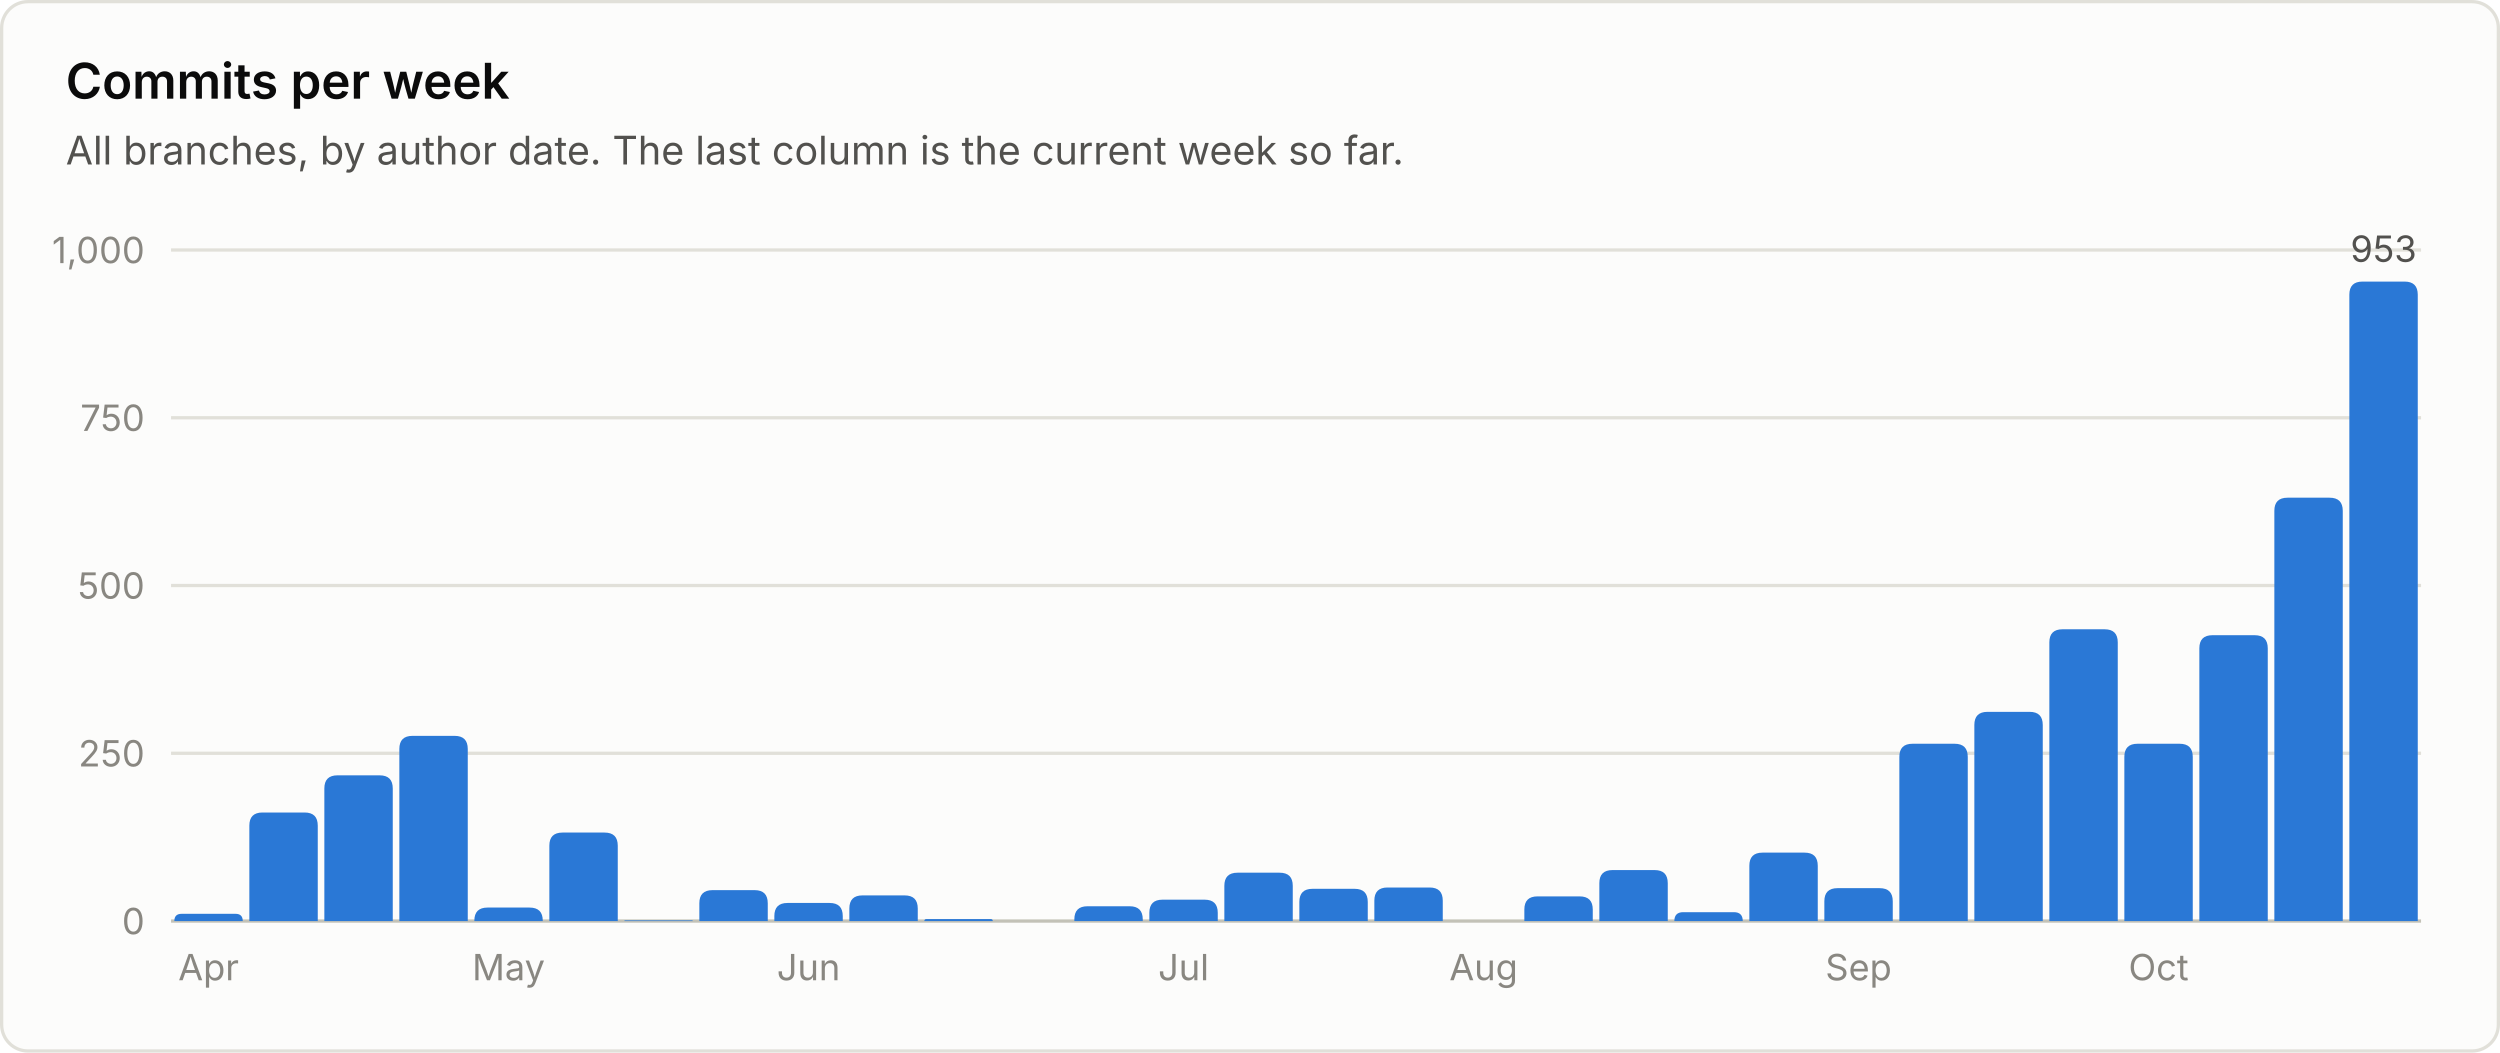
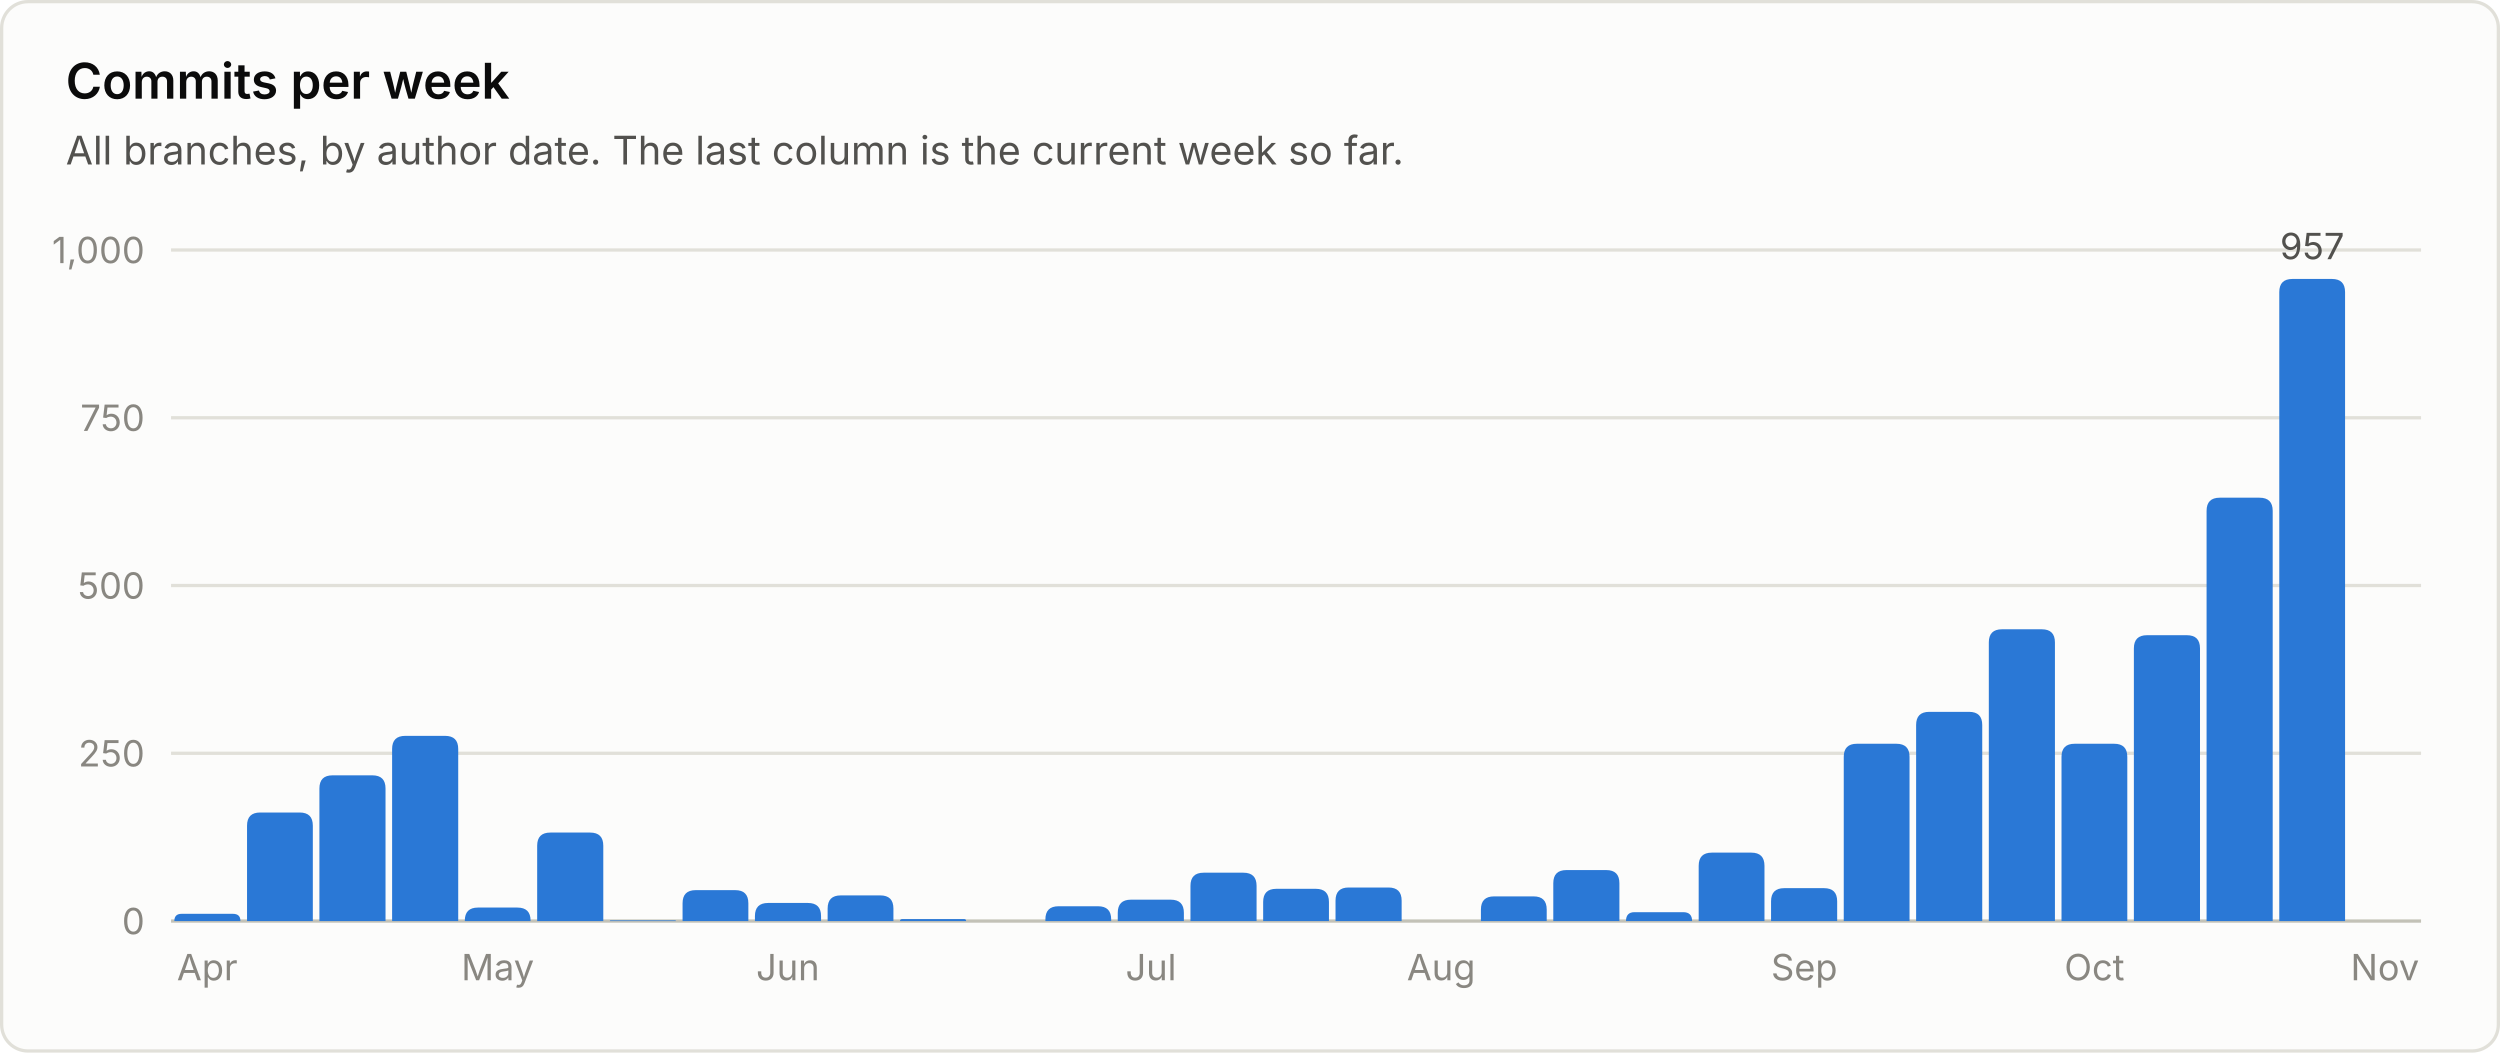
<svg xmlns="http://www.w3.org/2000/svg" viewBox="0 0 760 320" width="760" height="320" role="img" font-family="system-ui, -apple-system, 'Segoe UI', sans-serif">
  <rect x="0.5" y="0.5" width="759" height="319" rx="8" fill="#fcfcfb" stroke="#e1e0d9" />
  <text x="20.0" y="30.0" fill="#0b0b0b" font-size="15" font-weight="600" text-anchor="start">Commits per week</text>
  <text x="20.0" y="50.0" fill="#52514e" font-size="12" font-weight="400" text-anchor="start">All branches, by author date. The last column is the current week so far.</text>
  <line x1="52" y1="280.0" x2="736" y2="280.0" stroke="#c3c2b7" stroke-width="1" />
  <text x="44.0" y="284.0" fill="#898781" font-size="11" font-weight="400" text-anchor="end">0</text>
  <line x1="52" y1="229.0" x2="736" y2="229.0" stroke="#e1e0d9" stroke-width="1" />
  <text x="44.0" y="233.0" fill="#898781" font-size="11" font-weight="400" text-anchor="end">250</text>
  <line x1="52" y1="178.0" x2="736" y2="178.0" stroke="#e1e0d9" stroke-width="1" />
  <text x="44.0" y="182.0" fill="#898781" font-size="11" font-weight="400" text-anchor="end">500</text>
  <line x1="52" y1="127.0" x2="736" y2="127.0" stroke="#e1e0d9" stroke-width="1" />
  <text x="44.0" y="131.0" fill="#898781" font-size="11" font-weight="400" text-anchor="end">750</text>
  <line x1="52" y1="76.0" x2="736" y2="76.0" stroke="#e1e0d9" stroke-width="1" />
  <text x="44.0" y="80.0" fill="#898781" font-size="11" font-weight="400" text-anchor="end">1,000</text>
-   <path d="M53.0 280.0 V280.0 Q53.0 277.8 55.2 277.8 H71.6 Q73.8 277.8 73.8 280.0 V280.0 Z" fill="#2a78d6" />
-   <text x="63.4" y="298.0" fill="#898781" font-size="11" font-weight="400" text-anchor="middle">Apr</text>
-   <path d="M75.8 280.0 V251.0 Q75.8 247.0 79.8 247.0 H92.6 Q96.6 247.0 96.6 251.0 V280.0 Z" fill="#2a78d6" />
-   <path d="M98.6 280.0 V239.7 Q98.6 235.7 102.6 235.7 H115.4 Q119.4 235.7 119.4 239.7 V280.0 Z" fill="#2a78d6" />
-   <path d="M121.4 280.0 V227.7 Q121.4 223.7 125.4 223.7 H138.2 Q142.2 223.7 142.2 227.7 V280.0 Z" fill="#2a78d6" />
-   <path d="M144.2 280.0 V279.9 Q144.2 275.9 148.2 275.9 H161.0 Q165.0 275.9 165.0 279.9 V280.0 Z" fill="#2a78d6" />
-   <text x="154.6" y="298.0" fill="#898781" font-size="11" font-weight="400" text-anchor="middle">May</text>
-   <path d="M167.0 280.0 V257.1 Q167.0 253.1 171.0 253.1 H183.8 Q187.8 253.1 187.8 257.1 V280.0 Z" fill="#2a78d6" />
-   <path d="M189.8 280.0 V280.0 Q189.8 279.8 190.0 279.8 H210.4 Q210.6 279.8 210.6 280.0 V280.0 Z" fill="#2a78d6" />
-   <path d="M212.6 280.0 V274.6 Q212.6 270.6 216.6 270.6 H229.4 Q233.4 270.6 233.4 274.6 V280.0 Z" fill="#2a78d6" />
-   <path d="M235.4 280.0 V278.5 Q235.4 274.5 239.4 274.5 H252.2 Q256.2 274.5 256.2 278.5 V280.0 Z" fill="#2a78d6" />
-   <text x="245.8" y="298.0" fill="#898781" font-size="11" font-weight="400" text-anchor="middle">Jun</text>
-   <path d="M258.2 280.0 V276.2 Q258.2 272.2 262.2 272.2 H275.0 Q279.0 272.2 279.0 276.2 V280.0 Z" fill="#2a78d6" />
-   <path d="M281.0 280.0 V280.0 Q281.0 279.4 281.6 279.4 H301.2 Q301.8 279.4 301.8 280.0 V280.0 Z" fill="#2a78d6" />
-   <path d="M326.6 280.0 V279.5 Q326.6 275.5 330.6 275.5 H343.4 Q347.4 275.5 347.4 279.5 V280.0 Z" fill="#2a78d6" />
-   <path d="M349.4 280.0 V277.5 Q349.4 273.5 353.4 273.5 H366.2 Q370.2 273.5 370.2 277.5 V280.0 Z" fill="#2a78d6" />
-   <text x="359.8" y="298.0" fill="#898781" font-size="11" font-weight="400" text-anchor="middle">Jul</text>
-   <path d="M372.2 280.0 V269.3 Q372.2 265.3 376.2 265.3 H389.0 Q393.0 265.3 393.0 269.3 V280.0 Z" fill="#2a78d6" />
-   <path d="M395.0 280.0 V274.2 Q395.0 270.2 399.0 270.2 H411.8 Q415.8 270.2 415.8 274.2 V280.0 Z" fill="#2a78d6" />
-   <path d="M417.8 280.0 V273.8 Q417.8 269.8 421.8 269.8 H434.6 Q438.6 269.8 438.6 273.8 V280.0 Z" fill="#2a78d6" />
-   <text x="451.0" y="298.0" fill="#898781" font-size="11" font-weight="400" text-anchor="middle">Aug</text>
-   <path d="M463.4 280.0 V276.5 Q463.4 272.5 467.4 272.5 H480.2 Q484.2 272.5 484.2 276.5 V280.0 Z" fill="#2a78d6" />
-   <path d="M486.2 280.0 V268.5 Q486.2 264.5 490.2 264.5 H503.0 Q507.0 264.5 507.0 268.5 V280.0 Z" fill="#2a78d6" />
-   <path d="M509.0 280.0 V280.0 Q509.0 277.3 511.7 277.3 H527.1 Q529.8 277.3 529.8 280.0 V280.0 Z" fill="#2a78d6" />
-   <path d="M531.8 280.0 V263.2 Q531.8 259.2 535.8 259.2 H548.6 Q552.6 259.2 552.6 263.2 V280.0 Z" fill="#2a78d6" />
-   <path d="M554.6 280.0 V274.0 Q554.6 270.0 558.6 270.0 H571.4 Q575.4 270.0 575.4 274.0 V280.0 Z" fill="#2a78d6" />
-   <text x="565.0" y="298.0" fill="#898781" font-size="11" font-weight="400" text-anchor="middle">Sep</text>
-   <path d="M577.4 280.0 V230.1 Q577.4 226.1 581.4 226.1 H594.2 Q598.2 226.1 598.2 230.1 V280.0 Z" fill="#2a78d6" />
-   <path d="M600.2 280.0 V220.4 Q600.2 216.4 604.2 216.4 H617.0 Q621.0 216.4 621.0 220.4 V280.0 Z" fill="#2a78d6" />
-   <path d="M623.0 280.0 V195.3 Q623.0 191.3 627.0 191.3 H639.8 Q643.8 191.3 643.8 195.3 V280.0 Z" fill="#2a78d6" />
-   <path d="M645.8 280.0 V230.1 Q645.8 226.1 649.8 226.1 H662.6 Q666.6 226.1 666.6 230.1 V280.0 Z" fill="#2a78d6" />
-   <text x="656.2" y="298.0" fill="#898781" font-size="11" font-weight="400" text-anchor="middle">Oct</text>
-   <path d="M668.6 280.0 V197.1 Q668.6 193.1 672.6 193.1 H685.4 Q689.4 193.1 689.4 197.1 V280.0 Z" fill="#2a78d6" />
-   <path d="M691.4 280.0 V155.3 Q691.4 151.3 695.4 151.3 H708.2 Q712.2 151.3 712.2 155.3 V280.0 Z" fill="#2a78d6" />
-   <path d="M714.2 280.0 V89.6 Q714.2 85.6 718.2 85.6 H731.0 Q735.0 85.6 735.0 89.6 V280.0 Z" fill="#2a78d6" />
-   <text x="724.6" y="79.6" fill="#52514e" font-size="11" font-weight="400" text-anchor="middle">953</text>
+   <path d="M53.0 280.0 V280.0 Q53.0 277.8 55.2 277.8 H70.8 Q73.1 277.8 73.1 280.0 V280.0 Z" fill="#2a78d6" />
+   <text x="63.0" y="298.0" fill="#898781" font-size="11" font-weight="400" text-anchor="middle">Apr</text>
+   <path d="M75.1 280.0 V251.0 Q75.1 247.0 79.1 247.0 H91.1 Q95.1 247.0 95.1 251.0 V280.0 Z" fill="#2a78d6" />
+   <path d="M97.1 280.0 V239.7 Q97.1 235.7 101.1 235.7 H113.2 Q117.2 235.7 117.2 239.7 V280.0 Z" fill="#2a78d6" />
+   <path d="M119.2 280.0 V227.7 Q119.2 223.7 123.2 223.7 H135.3 Q139.3 223.7 139.3 227.7 V280.0 Z" fill="#2a78d6" />
+   <path d="M141.3 280.0 V279.9 Q141.3 275.9 145.3 275.9 H157.3 Q161.3 275.9 161.3 279.9 V280.0 Z" fill="#2a78d6" />
+   <text x="151.3" y="298.0" fill="#898781" font-size="11" font-weight="400" text-anchor="middle">May</text>
+   <path d="M163.3 280.0 V257.1 Q163.3 253.1 167.3 253.1 H179.4 Q183.4 253.1 183.4 257.1 V280.0 Z" fill="#2a78d6" />
+   <path d="M185.4 280.0 V280.0 Q185.4 279.8 185.6 279.8 H205.2 Q205.5 279.8 205.5 280.0 V280.0 Z" fill="#2a78d6" />
+   <path d="M207.5 280.0 V274.6 Q207.5 270.6 211.5 270.6 H223.5 Q227.5 270.6 227.5 274.6 V280.0 Z" fill="#2a78d6" />
+   <path d="M229.5 280.0 V278.5 Q229.5 274.5 233.5 274.5 H245.6 Q249.6 274.5 249.6 278.5 V280.0 Z" fill="#2a78d6" />
+   <text x="239.5" y="298.0" fill="#898781" font-size="11" font-weight="400" text-anchor="middle">Jun</text>
+   <path d="M251.6 280.0 V276.2 Q251.6 272.2 255.6 272.2 H267.6 Q271.6 272.2 271.6 276.2 V280.0 Z" fill="#2a78d6" />
+   <path d="M273.6 280.0 V280.0 Q273.6 279.4 274.3 279.4 H293.1 Q293.7 279.4 293.7 280.0 V280.0 Z" fill="#2a78d6" />
+   <path d="M317.8 280.0 V279.5 Q317.8 275.5 321.8 275.5 H333.8 Q337.8 275.5 337.8 279.5 V280.0 Z" fill="#2a78d6" />
+   <path d="M339.8 280.0 V277.5 Q339.8 273.5 343.8 273.5 H355.9 Q359.9 273.5 359.9 277.5 V280.0 Z" fill="#2a78d6" />
+   <text x="349.9" y="298.0" fill="#898781" font-size="11" font-weight="400" text-anchor="middle">Jul</text>
+   <path d="M361.9 280.0 V269.3 Q361.9 265.3 365.9 265.3 H378.0 Q382.0 265.3 382.0 269.3 V280.0 Z" fill="#2a78d6" />
+   <path d="M384.0 280.0 V274.2 Q384.0 270.2 388.0 270.2 H400.0 Q404.0 270.2 404.0 274.2 V280.0 Z" fill="#2a78d6" />
+   <path d="M406.0 280.0 V273.8 Q406.0 269.8 410.0 269.8 H422.1 Q426.1 269.8 426.1 273.8 V280.0 Z" fill="#2a78d6" />
+   <text x="438.1" y="298.0" fill="#898781" font-size="11" font-weight="400" text-anchor="middle">Aug</text>
+   <path d="M450.2 280.0 V276.5 Q450.2 272.5 454.2 272.5 H466.2 Q470.2 272.5 470.2 276.5 V280.0 Z" fill="#2a78d6" />
+   <path d="M472.2 280.0 V268.5 Q472.2 264.5 476.2 264.5 H488.3 Q492.3 264.5 492.3 268.5 V280.0 Z" fill="#2a78d6" />
+   <path d="M494.3 280.0 V280.0 Q494.3 277.3 496.9 277.3 H511.7 Q514.4 277.3 514.4 280.0 V280.0 Z" fill="#2a78d6" />
+   <path d="M516.4 280.0 V263.2 Q516.4 259.2 520.4 259.2 H532.4 Q536.4 259.2 536.4 263.2 V280.0 Z" fill="#2a78d6" />
+   <path d="M538.4 280.0 V274.0 Q538.4 270.0 542.4 270.0 H554.5 Q558.5 270.0 558.5 274.0 V280.0 Z" fill="#2a78d6" />
+   <text x="548.5" y="298.0" fill="#898781" font-size="11" font-weight="400" text-anchor="middle">Sep</text>
+   <path d="M560.5 280.0 V230.1 Q560.5 226.1 564.5 226.1 H576.5 Q580.5 226.1 580.5 230.1 V280.0 Z" fill="#2a78d6" />
+   <path d="M582.5 280.0 V220.4 Q582.5 216.4 586.5 216.4 H598.6 Q602.6 216.4 602.6 220.4 V280.0 Z" fill="#2a78d6" />
+   <path d="M604.6 280.0 V195.3 Q604.6 191.3 608.6 191.3 H620.7 Q624.7 191.3 624.7 195.3 V280.0 Z" fill="#2a78d6" />
+   <path d="M626.7 280.0 V230.1 Q626.7 226.1 630.7 226.1 H642.7 Q646.7 226.1 646.7 230.1 V280.0 Z" fill="#2a78d6" />
+   <text x="636.7" y="298.0" fill="#898781" font-size="11" font-weight="400" text-anchor="middle">Oct</text>
+   <path d="M648.7 280.0 V197.1 Q648.7 193.1 652.7 193.1 H664.8 Q668.8 193.1 668.8 197.1 V280.0 Z" fill="#2a78d6" />
+   <path d="M670.8 280.0 V155.3 Q670.8 151.3 674.8 151.3 H686.9 Q690.9 151.3 690.9 155.3 V280.0 Z" fill="#2a78d6" />
+   <path d="M692.9 280.0 V88.8 Q692.9 84.8 696.9 84.8 H708.9 Q712.9 84.8 712.9 88.8 V280.0 Z" fill="#2a78d6" />
+   <text x="702.9" y="78.8" fill="#52514e" font-size="11" font-weight="400" text-anchor="middle">957</text>
+   <text x="725.0" y="298.0" fill="#898781" font-size="11" font-weight="400" text-anchor="middle">Nov</text>
</svg>
